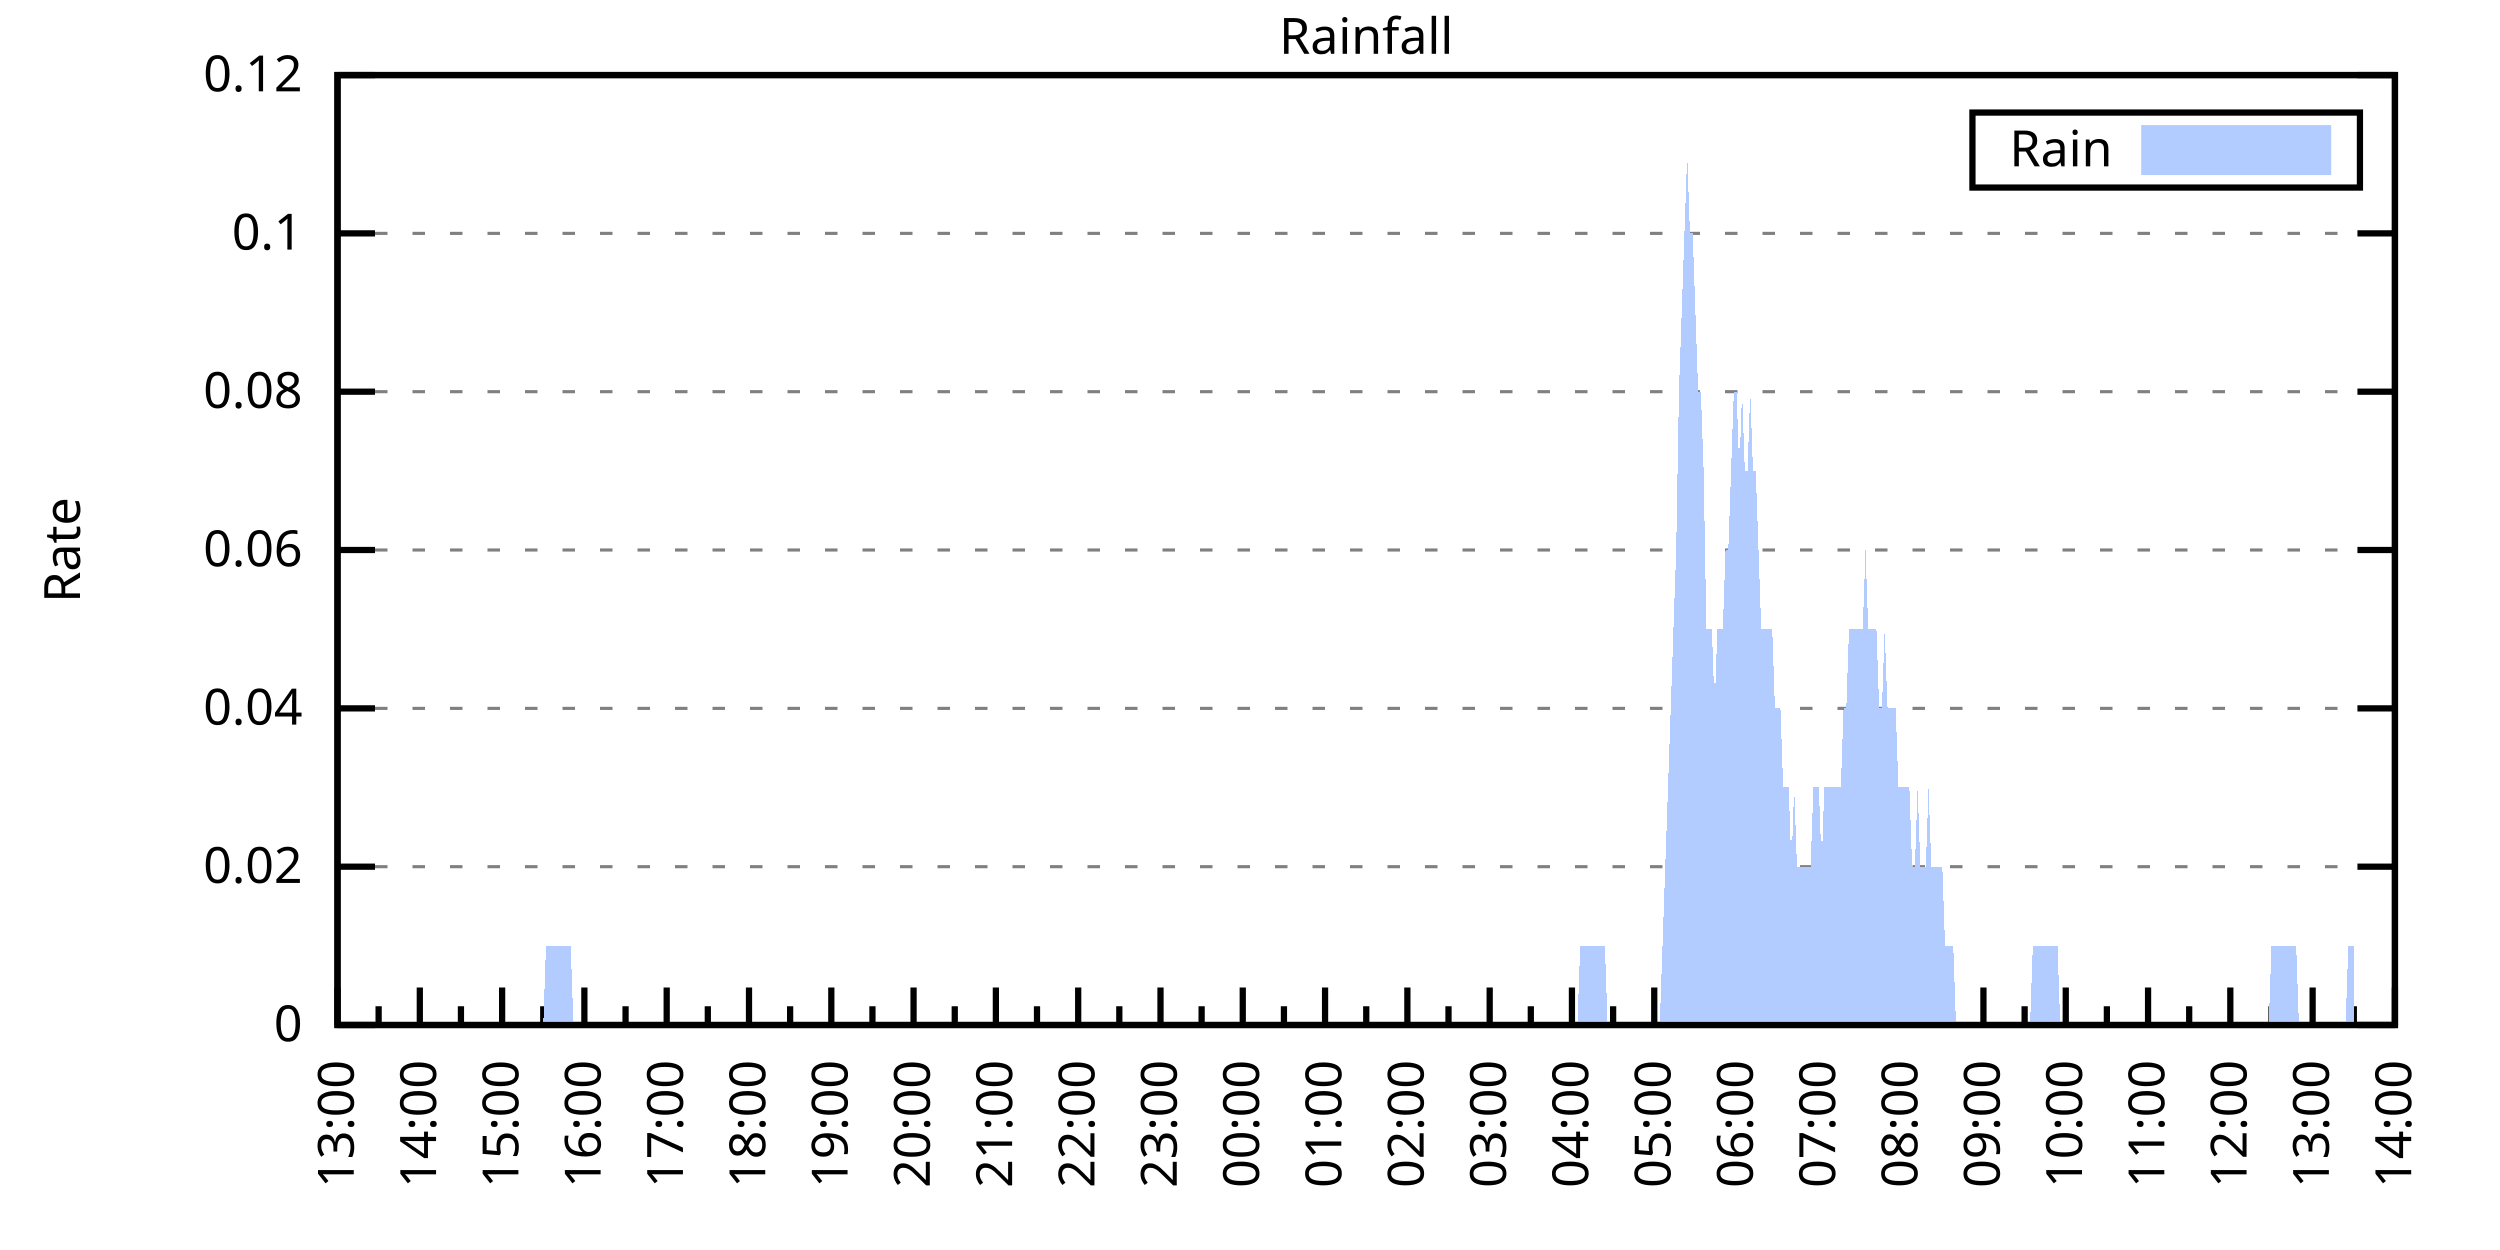
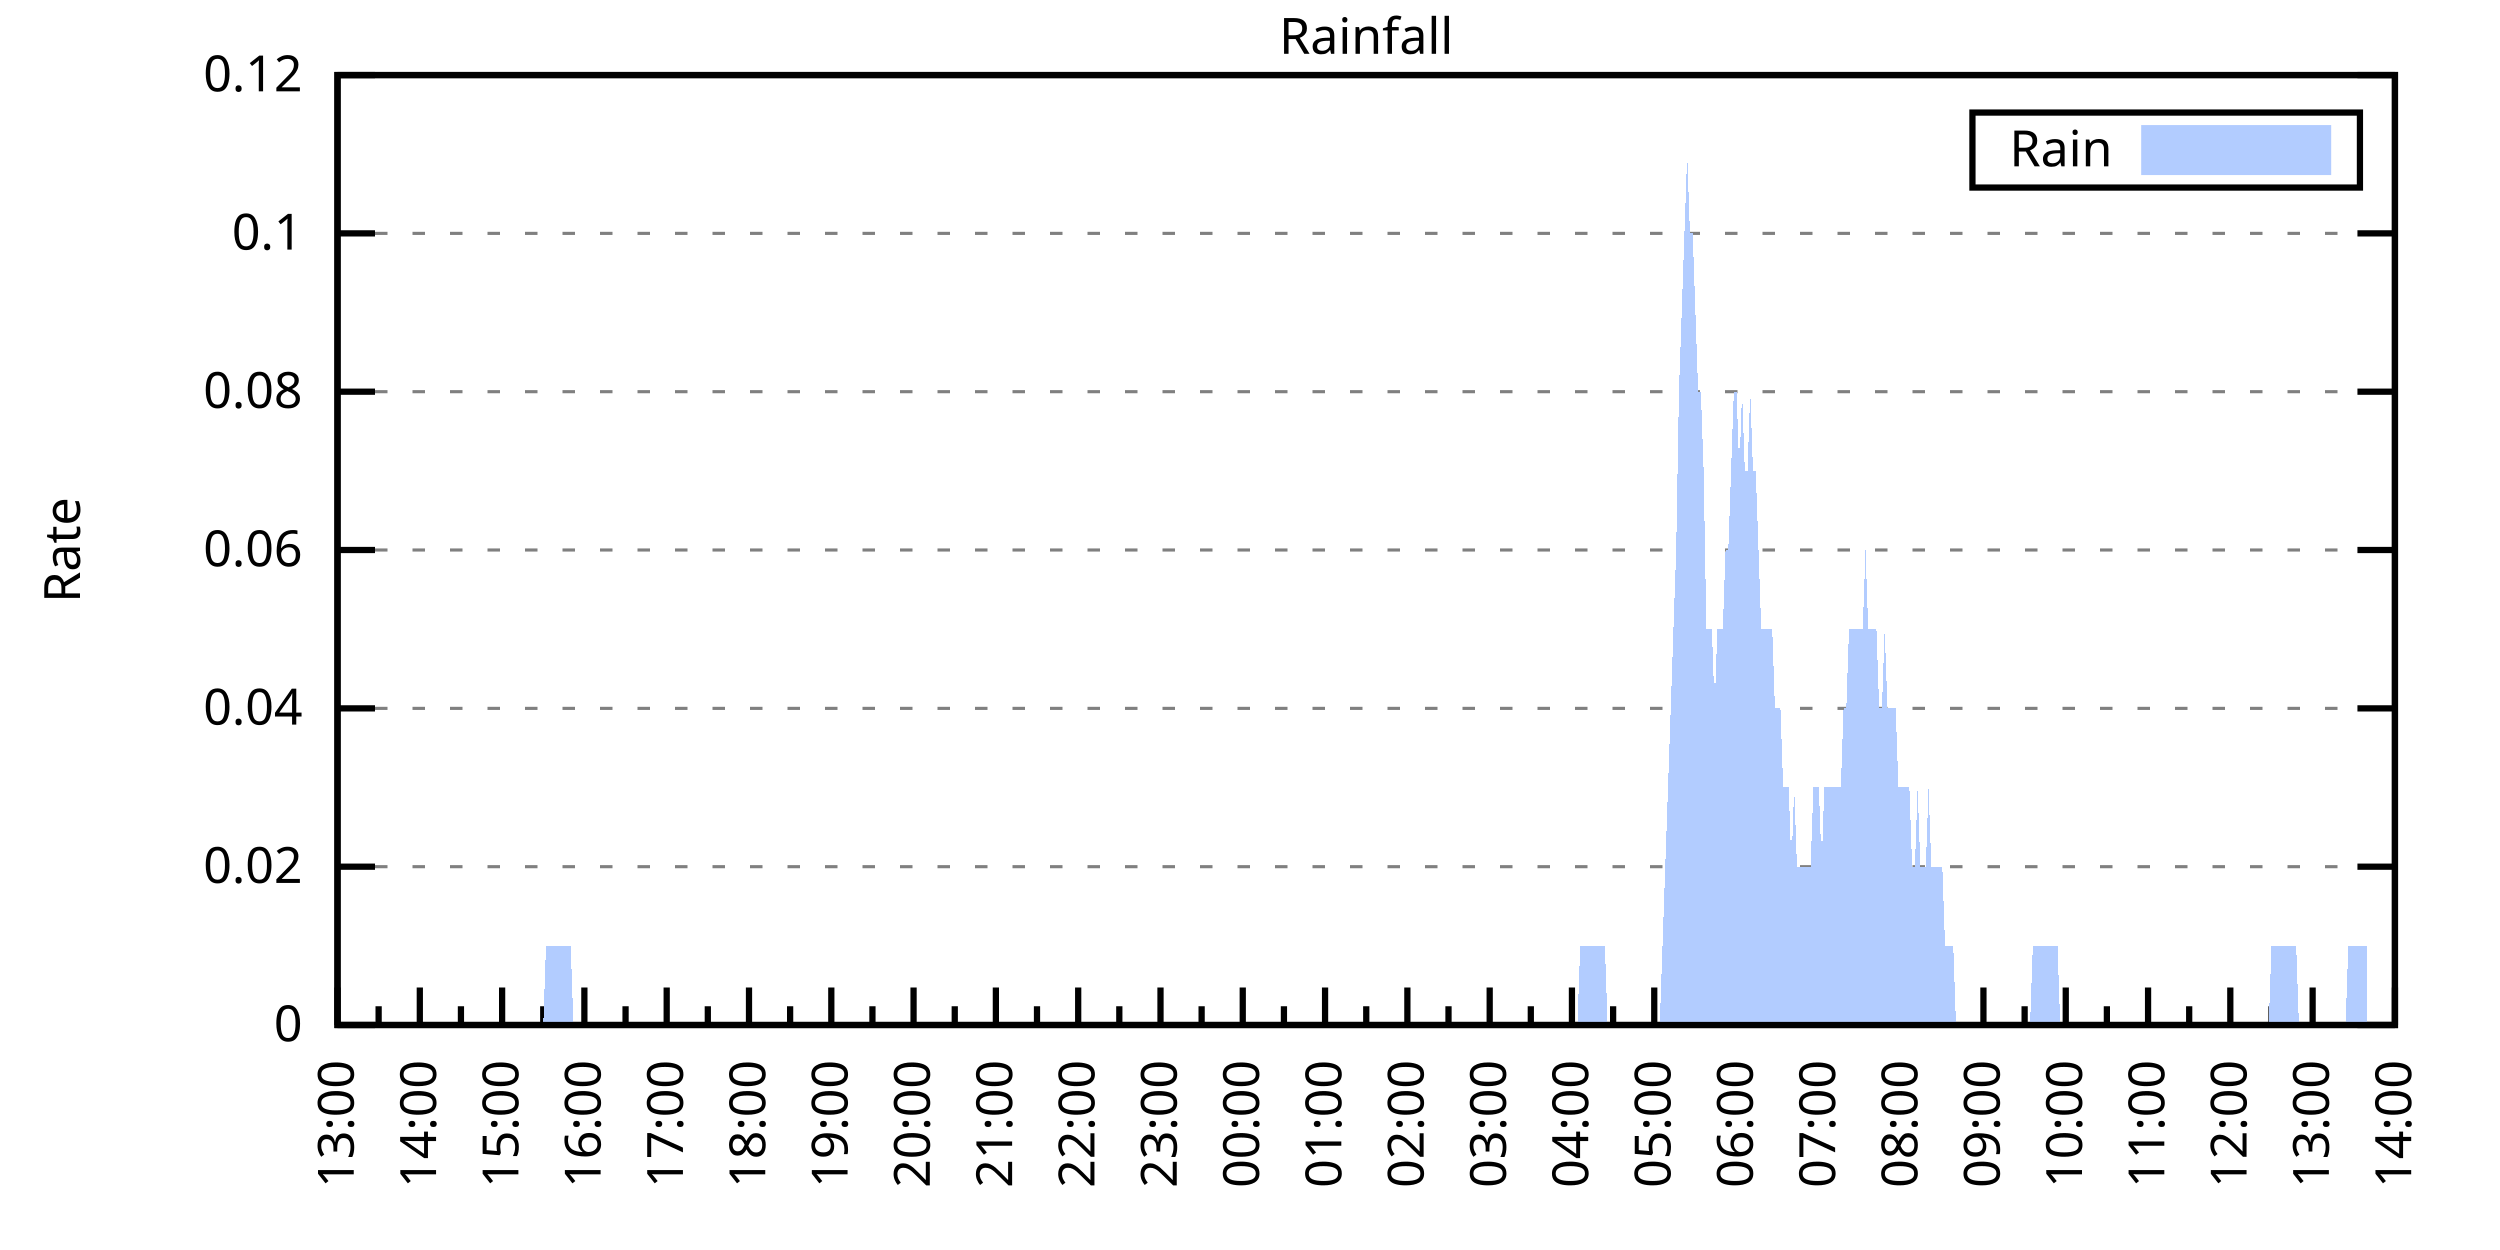
<svg xmlns="http://www.w3.org/2000/svg" xmlns:xlink="http://www.w3.org/1999/xlink" width="400" height="200" viewBox="0 0 400 200">
  <g id="gnuplot_canvas">
    <rect x="0" y="0" width="400" height="200" fill="none" />
    <defs>
      <circle id="gpDot" r="0.5" stroke-width="0.5" stroke="currentColor" />
      <path id="gpPt0" stroke-width="0.333" stroke="currentColor" d="M-1,0 h2 M0,-1 v2" />
      <path id="gpPt1" stroke-width="0.333" stroke="currentColor" d="M-1,-1 L1,1 M1,-1 L-1,1" />
      <path id="gpPt2" stroke-width="0.333" stroke="currentColor" d="M-1,0 L1,0 M0,-1 L0,1 M-1,-1 L1,1 M-1,1 L1,-1" />
      <rect id="gpPt3" stroke-width="0.333" stroke="currentColor" x="-1" y="-1" width="2" height="2" />
      <rect id="gpPt4" stroke-width="0.333" stroke="currentColor" fill="currentColor" x="-1" y="-1" width="2" height="2" />
      <circle id="gpPt5" stroke-width="0.333" stroke="currentColor" cx="0" cy="0" r="1" />
      <use xlink:href="#gpPt5" id="gpPt6" fill="currentColor" stroke="none" />
      <path id="gpPt7" stroke-width="0.333" stroke="currentColor" d="M0,-1.33 L-1.33,0.67 L1.33,0.67 z" />
      <use xlink:href="#gpPt7" id="gpPt8" fill="currentColor" stroke="none" />
      <use xlink:href="#gpPt7" id="gpPt9" stroke="currentColor" transform="rotate(180)" />
      <use xlink:href="#gpPt9" id="gpPt10" fill="currentColor" stroke="none" />
      <use xlink:href="#gpPt3" id="gpPt11" stroke="currentColor" transform="rotate(45)" />
      <use xlink:href="#gpPt11" id="gpPt12" fill="currentColor" stroke="none" />
      <path id="gpPt13" stroke-width="0.333" stroke="currentColor" d="M0,1.330 L1.265,0.411 L0.782,-1.067 L-0.782,-1.076 L-1.265,0.411 z" />
      <use xlink:href="#gpPt13" id="gpPt14" fill="currentColor" stroke="none" />
      <filter id="textbox" filterUnits="objectBoundingBox" x="0" y="0" height="1" width="1">
        <feFlood flood-color="white" flood-opacity="1" result="bgnd" />
        <feComposite in="SourceGraphic" in2="bgnd" operator="atop" />
      </filter>
      <filter id="greybox" filterUnits="objectBoundingBox" x="0" y="0" height="1" width="1">
        <feFlood flood-color="lightgrey" flood-opacity="1" result="grey" />
        <feComposite in="SourceGraphic" in2="grey" operator="atop" />
      </filter>
    </defs>
    <g fill="none" color="white" stroke="currentColor" stroke-width="1.00" stroke-linecap="butt" stroke-linejoin="miter">
</g>
    <g fill="none" color="black" stroke="currentColor" stroke-width="1.00" stroke-linecap="butt" stroke-linejoin="miter">
      <g stroke="none" shape-rendering="crispEdges">
        <polygon fill="rgb(255, 255, 255)" points="54.00,164.00 383.18,164.00 383.18,12.02 54.00,12.02 " />
      </g>
    </g>
    <g fill="none" color="black" stroke="currentColor" stroke-width="1.00" stroke-linecap="butt" stroke-linejoin="miter">
</g>
    <g fill="none" color="black" stroke="black" stroke-width="0.50" stroke-linecap="butt" stroke-linejoin="miter">
</g>
    <g fill="none" color="gray" stroke="currentColor" stroke-width="0.50" stroke-linecap="butt" stroke-linejoin="miter">
      <path stroke="gray" stroke-dasharray="2,4" class="gridline" d="M54.00,164.00 L383.19,164.00  " />
    </g>
    <g fill="none" color="gray" stroke="gray" stroke-width="1.00" stroke-linecap="butt" stroke-linejoin="miter">
</g>
    <g fill="none" color="black" stroke="currentColor" stroke-width="1.00" stroke-linecap="butt" stroke-linejoin="miter">
      <path stroke="black" d="M54.00,164.00 L60.00,164.00 M383.19,164.00 L377.19,164.00  " />
      <g transform="translate(48.40,166.60)" stroke="none" fill="black" font-family="Sans" font-size="8.00" text-anchor="end">
        <text>
          <tspan font-family="Sans"> 0</tspan>
        </text>
      </g>
    </g>
    <g fill="none" color="black" stroke="currentColor" stroke-width="1.00" stroke-linecap="butt" stroke-linejoin="miter">
</g>
    <g fill="none" color="black" stroke="black" stroke-width="0.50" stroke-linecap="butt" stroke-linejoin="miter">
</g>
    <g fill="none" color="gray" stroke="currentColor" stroke-width="0.50" stroke-linecap="butt" stroke-linejoin="miter">
      <path stroke="gray" stroke-dasharray="2,4" class="gridline" d="M54.00,138.67 L383.19,138.67  " />
    </g>
    <g fill="none" color="gray" stroke="gray" stroke-width="1.00" stroke-linecap="butt" stroke-linejoin="miter">
</g>
    <g fill="none" color="black" stroke="currentColor" stroke-width="1.00" stroke-linecap="butt" stroke-linejoin="miter">
      <path stroke="black" d="M54.00,138.67 L60.00,138.67 M383.19,138.67 L377.19,138.67  " />
      <g transform="translate(48.40,141.27)" stroke="none" fill="black" font-family="Sans" font-size="8.00" text-anchor="end">
        <text>
          <tspan font-family="Sans"> 0.02</tspan>
        </text>
      </g>
    </g>
    <g fill="none" color="black" stroke="currentColor" stroke-width="1.00" stroke-linecap="butt" stroke-linejoin="miter">
</g>
    <g fill="none" color="black" stroke="black" stroke-width="0.50" stroke-linecap="butt" stroke-linejoin="miter">
</g>
    <g fill="none" color="gray" stroke="currentColor" stroke-width="0.50" stroke-linecap="butt" stroke-linejoin="miter">
      <path stroke="gray" stroke-dasharray="2,4" class="gridline" d="M54.00,113.34 L383.19,113.34  " />
    </g>
    <g fill="none" color="gray" stroke="gray" stroke-width="1.00" stroke-linecap="butt" stroke-linejoin="miter">
</g>
    <g fill="none" color="black" stroke="currentColor" stroke-width="1.00" stroke-linecap="butt" stroke-linejoin="miter">
      <path stroke="black" d="M54.00,113.34 L60.00,113.34 M383.19,113.34 L377.19,113.34  " />
      <g transform="translate(48.40,115.94)" stroke="none" fill="black" font-family="Sans" font-size="8.00" text-anchor="end">
        <text>
          <tspan font-family="Sans"> 0.04</tspan>
        </text>
      </g>
    </g>
    <g fill="none" color="black" stroke="currentColor" stroke-width="1.00" stroke-linecap="butt" stroke-linejoin="miter">
</g>
    <g fill="none" color="black" stroke="black" stroke-width="0.50" stroke-linecap="butt" stroke-linejoin="miter">
</g>
    <g fill="none" color="gray" stroke="currentColor" stroke-width="0.50" stroke-linecap="butt" stroke-linejoin="miter">
      <path stroke="gray" stroke-dasharray="2,4" class="gridline" d="M54.00,88.00 L383.19,88.00  " />
    </g>
    <g fill="none" color="gray" stroke="gray" stroke-width="1.00" stroke-linecap="butt" stroke-linejoin="miter">
</g>
    <g fill="none" color="black" stroke="currentColor" stroke-width="1.00" stroke-linecap="butt" stroke-linejoin="miter">
      <path stroke="black" d="M54.00,88.00 L60.00,88.00 M383.19,88.00 L377.19,88.00  " />
      <g transform="translate(48.40,90.60)" stroke="none" fill="black" font-family="Sans" font-size="8.00" text-anchor="end">
        <text>
          <tspan font-family="Sans"> 0.06</tspan>
        </text>
      </g>
    </g>
    <g fill="none" color="black" stroke="currentColor" stroke-width="1.00" stroke-linecap="butt" stroke-linejoin="miter">
</g>
    <g fill="none" color="black" stroke="black" stroke-width="0.50" stroke-linecap="butt" stroke-linejoin="miter">
</g>
    <g fill="none" color="gray" stroke="currentColor" stroke-width="0.50" stroke-linecap="butt" stroke-linejoin="miter">
      <path stroke="gray" stroke-dasharray="2,4" class="gridline" d="M54.00,62.67 L383.19,62.67  " />
    </g>
    <g fill="none" color="gray" stroke="gray" stroke-width="1.00" stroke-linecap="butt" stroke-linejoin="miter">
</g>
    <g fill="none" color="black" stroke="currentColor" stroke-width="1.00" stroke-linecap="butt" stroke-linejoin="miter">
      <path stroke="black" d="M54.00,62.67 L60.00,62.67 M383.19,62.67 L377.19,62.67  " />
      <g transform="translate(48.40,65.27)" stroke="none" fill="black" font-family="Sans" font-size="8.00" text-anchor="end">
        <text>
          <tspan font-family="Sans"> 0.08</tspan>
        </text>
      </g>
    </g>
    <g fill="none" color="black" stroke="currentColor" stroke-width="1.00" stroke-linecap="butt" stroke-linejoin="miter">
</g>
    <g fill="none" color="black" stroke="black" stroke-width="0.50" stroke-linecap="butt" stroke-linejoin="miter">
</g>
    <g fill="none" color="gray" stroke="currentColor" stroke-width="0.50" stroke-linecap="butt" stroke-linejoin="miter">
      <path stroke="gray" stroke-dasharray="2,4" class="gridline" d="M54.00,37.34 L383.19,37.34  " />
    </g>
    <g fill="none" color="gray" stroke="gray" stroke-width="1.00" stroke-linecap="butt" stroke-linejoin="miter">
</g>
    <g fill="none" color="black" stroke="currentColor" stroke-width="1.00" stroke-linecap="butt" stroke-linejoin="miter">
      <path stroke="black" d="M54.00,37.34 L60.00,37.34 M383.19,37.34 L377.19,37.34  " />
      <g transform="translate(48.40,39.94)" stroke="none" fill="black" font-family="Sans" font-size="8.00" text-anchor="end">
        <text>
          <tspan font-family="Sans"> 0.1</tspan>
        </text>
      </g>
    </g>
    <g fill="none" color="black" stroke="currentColor" stroke-width="1.00" stroke-linecap="butt" stroke-linejoin="miter">
</g>
    <g fill="none" color="black" stroke="black" stroke-width="0.50" stroke-linecap="butt" stroke-linejoin="miter">
</g>
    <g fill="none" color="gray" stroke="currentColor" stroke-width="0.50" stroke-linecap="butt" stroke-linejoin="miter">
      <path stroke="gray" stroke-dasharray="2,4" class="gridline" d="M54.00,12.01 L383.19,12.01  " />
    </g>
    <g fill="none" color="gray" stroke="gray" stroke-width="1.00" stroke-linecap="butt" stroke-linejoin="miter">
</g>
    <g fill="none" color="black" stroke="currentColor" stroke-width="1.00" stroke-linecap="butt" stroke-linejoin="miter">
      <path stroke="black" d="M54.00,12.01 L60.00,12.01 M383.19,12.01 L377.19,12.01  " />
      <g transform="translate(48.40,14.61)" stroke="none" fill="black" font-family="Sans" font-size="8.00" text-anchor="end">
        <text>
          <tspan font-family="Sans"> 0.12</tspan>
        </text>
      </g>
    </g>
    <g fill="none" color="black" stroke="currentColor" stroke-width="1.00" stroke-linecap="butt" stroke-linejoin="miter">
      <path stroke="black" d="M54.00,164.00 L54.00,158.00  " />
      <g transform="translate(56.60,169.60) rotate(270)" stroke="none" fill="black" font-family="Sans" font-size="8.00" text-anchor="end">
        <text>
          <tspan font-family="Sans">13:00</tspan>
        </text>
      </g>
    </g>
    <g fill="none" color="black" stroke="currentColor" stroke-width="1.00" stroke-linecap="butt" stroke-linejoin="miter">
      <path stroke="black" d="M60.58,164.00 L60.58,161.00 M67.17,164.00 L67.17,158.00  " />
      <g transform="translate(69.77,169.60) rotate(270)" stroke="none" fill="black" font-family="Sans" font-size="8.00" text-anchor="end">
        <text>
          <tspan font-family="Sans">14:00</tspan>
        </text>
      </g>
    </g>
    <g fill="none" color="black" stroke="currentColor" stroke-width="1.00" stroke-linecap="butt" stroke-linejoin="miter">
      <path stroke="black" d="M73.75,164.00 L73.75,161.00 M80.34,164.00 L80.34,158.00  " />
      <g transform="translate(82.94,169.60) rotate(270)" stroke="none" fill="black" font-family="Sans" font-size="8.00" text-anchor="end">
        <text>
          <tspan font-family="Sans">15:00</tspan>
        </text>
      </g>
    </g>
    <g fill="none" color="black" stroke="currentColor" stroke-width="1.00" stroke-linecap="butt" stroke-linejoin="miter">
      <path stroke="black" d="M86.92,164.00 L86.92,161.00 M93.50,164.00 L93.50,158.00  " />
      <g transform="translate(96.10,169.60) rotate(270)" stroke="none" fill="black" font-family="Sans" font-size="8.00" text-anchor="end">
        <text>
          <tspan font-family="Sans">16:00</tspan>
        </text>
      </g>
    </g>
    <g fill="none" color="black" stroke="currentColor" stroke-width="1.00" stroke-linecap="butt" stroke-linejoin="miter">
      <path stroke="black" d="M100.09,164.00 L100.09,161.00 M106.67,164.00 L106.67,158.00  " />
      <g transform="translate(109.27,169.60) rotate(270)" stroke="none" fill="black" font-family="Sans" font-size="8.00" text-anchor="end">
        <text>
          <tspan font-family="Sans">17:00</tspan>
        </text>
      </g>
    </g>
    <g fill="none" color="black" stroke="currentColor" stroke-width="1.00" stroke-linecap="butt" stroke-linejoin="miter">
      <path stroke="black" d="M113.25,164.00 L113.25,161.00 M119.84,164.00 L119.84,158.00  " />
      <g transform="translate(122.44,169.60) rotate(270)" stroke="none" fill="black" font-family="Sans" font-size="8.00" text-anchor="end">
        <text>
          <tspan font-family="Sans">18:00</tspan>
        </text>
      </g>
    </g>
    <g fill="none" color="black" stroke="currentColor" stroke-width="1.00" stroke-linecap="butt" stroke-linejoin="miter">
      <path stroke="black" d="M126.42,164.00 L126.42,161.00 M133.01,164.00 L133.01,158.00  " />
      <g transform="translate(135.61,169.60) rotate(270)" stroke="none" fill="black" font-family="Sans" font-size="8.00" text-anchor="end">
        <text>
          <tspan font-family="Sans">19:00</tspan>
        </text>
      </g>
    </g>
    <g fill="none" color="black" stroke="currentColor" stroke-width="1.00" stroke-linecap="butt" stroke-linejoin="miter">
      <path stroke="black" d="M139.59,164.00 L139.59,161.00 M146.17,164.00 L146.17,158.00  " />
      <g transform="translate(148.77,169.60) rotate(270)" stroke="none" fill="black" font-family="Sans" font-size="8.00" text-anchor="end">
        <text>
          <tspan font-family="Sans">20:00</tspan>
        </text>
      </g>
    </g>
    <g fill="none" color="black" stroke="currentColor" stroke-width="1.00" stroke-linecap="butt" stroke-linejoin="miter">
      <path stroke="black" d="M152.76,164.00 L152.76,161.00 M159.34,164.00 L159.34,158.00  " />
      <g transform="translate(161.94,169.60) rotate(270)" stroke="none" fill="black" font-family="Sans" font-size="8.00" text-anchor="end">
        <text>
          <tspan font-family="Sans">21:00</tspan>
        </text>
      </g>
    </g>
    <g fill="none" color="black" stroke="currentColor" stroke-width="1.00" stroke-linecap="butt" stroke-linejoin="miter">
      <path stroke="black" d="M165.92,164.00 L165.92,161.00 M172.51,164.00 L172.51,158.00  " />
      <g transform="translate(175.11,169.60) rotate(270)" stroke="none" fill="black" font-family="Sans" font-size="8.00" text-anchor="end">
        <text>
          <tspan font-family="Sans">22:00</tspan>
        </text>
      </g>
    </g>
    <g fill="none" color="black" stroke="currentColor" stroke-width="1.00" stroke-linecap="butt" stroke-linejoin="miter">
      <path stroke="black" d="M179.09,164.00 L179.09,161.00 M185.68,164.00 L185.68,158.00  " />
      <g transform="translate(188.28,169.60) rotate(270)" stroke="none" fill="black" font-family="Sans" font-size="8.00" text-anchor="end">
        <text>
          <tspan font-family="Sans">23:00</tspan>
        </text>
      </g>
    </g>
    <g fill="none" color="black" stroke="currentColor" stroke-width="1.00" stroke-linecap="butt" stroke-linejoin="miter">
      <path stroke="black" d="M192.26,164.00 L192.26,161.00 M198.84,164.00 L198.84,158.00  " />
      <g transform="translate(201.44,169.60) rotate(270)" stroke="none" fill="black" font-family="Sans" font-size="8.00" text-anchor="end">
        <text>
          <tspan font-family="Sans">00:00</tspan>
        </text>
      </g>
    </g>
    <g fill="none" color="black" stroke="currentColor" stroke-width="1.00" stroke-linecap="butt" stroke-linejoin="miter">
      <path stroke="black" d="M205.43,164.00 L205.43,161.00 M212.01,164.00 L212.01,158.00  " />
      <g transform="translate(214.61,169.60) rotate(270)" stroke="none" fill="black" font-family="Sans" font-size="8.00" text-anchor="end">
        <text>
          <tspan font-family="Sans">01:00</tspan>
        </text>
      </g>
    </g>
    <g fill="none" color="black" stroke="currentColor" stroke-width="1.00" stroke-linecap="butt" stroke-linejoin="miter">
      <path stroke="black" d="M218.60,164.00 L218.60,161.00 M225.18,164.00 L225.18,158.00  " />
      <g transform="translate(227.78,169.60) rotate(270)" stroke="none" fill="black" font-family="Sans" font-size="8.00" text-anchor="end">
        <text>
          <tspan font-family="Sans">02:00</tspan>
        </text>
      </g>
    </g>
    <g fill="none" color="black" stroke="currentColor" stroke-width="1.00" stroke-linecap="butt" stroke-linejoin="miter">
      <path stroke="black" d="M231.76,164.00 L231.76,161.00 M238.35,164.00 L238.35,158.00  " />
      <g transform="translate(240.95,169.60) rotate(270)" stroke="none" fill="black" font-family="Sans" font-size="8.00" text-anchor="end">
        <text>
          <tspan font-family="Sans">03:00</tspan>
        </text>
      </g>
    </g>
    <g fill="none" color="black" stroke="currentColor" stroke-width="1.00" stroke-linecap="butt" stroke-linejoin="miter">
      <path stroke="black" d="M244.93,164.00 L244.93,161.00 M251.51,164.00 L251.51,158.00  " />
      <g transform="translate(254.11,169.60) rotate(270)" stroke="none" fill="black" font-family="Sans" font-size="8.00" text-anchor="end">
        <text>
          <tspan font-family="Sans">04:00</tspan>
        </text>
      </g>
    </g>
    <g fill="none" color="black" stroke="currentColor" stroke-width="1.00" stroke-linecap="butt" stroke-linejoin="miter">
      <path stroke="black" d="M258.10,164.00 L258.10,161.00 M264.68,164.00 L264.68,158.00  " />
      <g transform="translate(267.28,169.60) rotate(270)" stroke="none" fill="black" font-family="Sans" font-size="8.00" text-anchor="end">
        <text>
          <tspan font-family="Sans">05:00</tspan>
        </text>
      </g>
    </g>
    <g fill="none" color="black" stroke="currentColor" stroke-width="1.00" stroke-linecap="butt" stroke-linejoin="miter">
      <path stroke="black" d="M271.27,164.00 L271.27,161.00 M277.85,164.00 L277.85,158.00  " />
      <g transform="translate(280.45,169.60) rotate(270)" stroke="none" fill="black" font-family="Sans" font-size="8.00" text-anchor="end">
        <text>
          <tspan font-family="Sans">06:00</tspan>
        </text>
      </g>
    </g>
    <g fill="none" color="black" stroke="currentColor" stroke-width="1.00" stroke-linecap="butt" stroke-linejoin="miter">
      <path stroke="black" d="M284.43,164.00 L284.43,161.00 M291.02,164.00 L291.02,158.00  " />
      <g transform="translate(293.62,169.60) rotate(270)" stroke="none" fill="black" font-family="Sans" font-size="8.00" text-anchor="end">
        <text>
          <tspan font-family="Sans">07:00</tspan>
        </text>
      </g>
    </g>
    <g fill="none" color="black" stroke="currentColor" stroke-width="1.00" stroke-linecap="butt" stroke-linejoin="miter">
      <path stroke="black" d="M297.60,164.00 L297.60,161.00 M304.18,164.00 L304.18,158.00  " />
      <g transform="translate(306.78,169.60) rotate(270)" stroke="none" fill="black" font-family="Sans" font-size="8.00" text-anchor="end">
        <text>
          <tspan font-family="Sans">08:00</tspan>
        </text>
      </g>
    </g>
    <g fill="none" color="black" stroke="currentColor" stroke-width="1.00" stroke-linecap="butt" stroke-linejoin="miter">
      <path stroke="black" d="M310.77,164.00 L310.77,161.00 M317.35,164.00 L317.35,158.00  " />
      <g transform="translate(319.95,169.60) rotate(270)" stroke="none" fill="black" font-family="Sans" font-size="8.00" text-anchor="end">
        <text>
          <tspan font-family="Sans">09:00</tspan>
        </text>
      </g>
    </g>
    <g fill="none" color="black" stroke="currentColor" stroke-width="1.00" stroke-linecap="butt" stroke-linejoin="miter">
      <path stroke="black" d="M323.94,164.00 L323.94,161.00 M330.52,164.00 L330.52,158.00  " />
      <g transform="translate(333.12,169.60) rotate(270)" stroke="none" fill="black" font-family="Sans" font-size="8.00" text-anchor="end">
        <text>
          <tspan font-family="Sans">10:00</tspan>
        </text>
      </g>
    </g>
    <g fill="none" color="black" stroke="currentColor" stroke-width="1.00" stroke-linecap="butt" stroke-linejoin="miter">
      <path stroke="black" d="M337.10,164.00 L337.10,161.00 M343.69,164.00 L343.69,158.00  " />
      <g transform="translate(346.29,169.60) rotate(270)" stroke="none" fill="black" font-family="Sans" font-size="8.00" text-anchor="end">
        <text>
          <tspan font-family="Sans">11:00</tspan>
        </text>
      </g>
    </g>
    <g fill="none" color="black" stroke="currentColor" stroke-width="1.00" stroke-linecap="butt" stroke-linejoin="miter">
      <path stroke="black" d="M350.27,164.00 L350.27,161.00 M356.85,164.00 L356.85,158.00  " />
      <g transform="translate(359.45,169.60) rotate(270)" stroke="none" fill="black" font-family="Sans" font-size="8.00" text-anchor="end">
        <text>
          <tspan font-family="Sans">12:00</tspan>
        </text>
      </g>
    </g>
    <g fill="none" color="black" stroke="currentColor" stroke-width="1.00" stroke-linecap="butt" stroke-linejoin="miter">
      <path stroke="black" d="M363.44,164.00 L363.44,161.00 M370.02,164.00 L370.02,158.00  " />
      <g transform="translate(372.62,169.60) rotate(270)" stroke="none" fill="black" font-family="Sans" font-size="8.00" text-anchor="end">
        <text>
          <tspan font-family="Sans">13:00</tspan>
        </text>
      </g>
    </g>
    <g fill="none" color="black" stroke="currentColor" stroke-width="1.00" stroke-linecap="butt" stroke-linejoin="miter">
      <path stroke="black" d="M376.61,164.00 L376.61,161.00 M383.19,164.00 L383.19,158.00  " />
      <g transform="translate(385.79,169.60) rotate(270)" stroke="none" fill="black" font-family="Sans" font-size="8.00" text-anchor="end">
        <text>
          <tspan font-family="Sans">14:00</tspan>
        </text>
      </g>
    </g>
    <g fill="none" color="black" stroke="currentColor" stroke-width="1.00" stroke-linecap="butt" stroke-linejoin="miter">
</g>
    <g fill="none" color="black" stroke="currentColor" stroke-width="1.00" stroke-linecap="butt" stroke-linejoin="miter">
      <path stroke="black" d="M54.00,12.01 L54.00,164.00 L383.19,164.00 L383.19,12.01 L54.00,12.01 Z  " />
    </g>
    <g fill="none" color="black" stroke="currentColor" stroke-width="1.00" stroke-linecap="butt" stroke-linejoin="miter">
      <g transform="translate(12.80,88.01) rotate(270)" stroke="none" fill="black" font-family="Sans" font-size="8.00" text-anchor="middle">
        <text>
          <tspan font-family="Sans">Rate</tspan>
        </text>
      </g>
    </g>
    <g fill="none" color="black" stroke="currentColor" stroke-width="1.00" stroke-linecap="butt" stroke-linejoin="miter">
</g>
    <g fill="none" color="black" stroke="currentColor" stroke-width="1.00" stroke-linecap="butt" stroke-linejoin="miter">
      <path stroke="black" d="M315.59,30.01 L315.59,18.01 L377.59,18.01 L377.59,30.01 L315.59,30.01 Z  " />
    </g>
    <g id="Rainfall_plot_1">
      <g fill="none" color="white" stroke="black" stroke-width="2.00" stroke-linecap="butt" stroke-linejoin="miter">
</g>
      <g fill="none" color="black" stroke="currentColor" stroke-width="2.00" stroke-linecap="butt" stroke-linejoin="miter">
        <g transform="translate(337.99,26.61)" stroke="none" fill="black" font-family="Sans" font-size="8.00" text-anchor="end">
          <text>
            <tspan font-family="Sans">Rain</tspan>
          </text>
        </g>
      </g>
      <g fill="none" color="black" stroke="currentColor" stroke-width="2.00" stroke-linecap="butt" stroke-linejoin="miter">
        <g stroke="none" shape-rendering="crispEdges">
          <polygon fill="rgb(178, 204, 255)" points="343.59,27.01 371.99,27.01 371.99,21.01 343.59,21.01 " />
        </g>
        <path stroke="rgb(178, 204, 255)" d="M343.59,27.01 L371.99,27.01 L371.99,21.01 L343.59,21.01 L343.59,27.01 Z  " />
      </g>
      <g fill="none" color="black" stroke="currentColor" stroke-width="2.00" stroke-linecap="butt" stroke-linejoin="miter">
        <g stroke="none" shape-rendering="crispEdges">
-           <polygon fill="rgb(178, 204, 255)" points="61.02,164.00 61.46,164.00 61.90,164.00 62.34,164.00 62.78,164.00 63.22,164.00 63.66,164.00 64.10,164.00 64.53,164.00 64.97,164.00 65.41,164.00 65.85,164.00 66.29,164.00 66.73,164.00 67.17,164.00 67.61,164.00 68.05,164.00 68.48,164.00 68.92,164.00 69.36,164.00 69.80,164.00 70.24,164.00 70.68,164.00 71.12,164.00 71.56,164.00 72.00,164.00 72.43,164.00 72.87,164.00 73.31,164.00 73.75,164.00 74.19,164.00 74.63,164.00 75.07,164.00 75.51,164.00 75.95,164.00 76.38,164.00 76.82,164.00 77.26,164.00 77.70,164.00 78.14,164.00 78.58,164.00 79.02,164.00 79.46,164.00 79.90,164.00 80.34,164.00 80.77,164.00 81.21,164.00 81.65,164.00 82.09,164.00 82.53,164.00 82.97,164.00 83.41,164.00 83.85,164.00 84.29,164.00 84.72,164.00 85.16,164.00 85.60,164.00 86.04,164.00 86.48,164.00 86.92,164.00 87.36,151.33 87.80,151.33 88.24,151.33 88.67,151.33 89.11,151.33 89.55,151.33 89.99,151.33 90.43,151.33 90.87,151.33 91.31,151.33 91.75,164.00 92.19,164.00 92.62,164.00 93.06,164.00 93.50,164.00 93.94,164.00 94.38,164.00 94.82,164.00 95.26,164.00 95.70,164.00 96.14,164.00 96.58,164.00 97.01,164.00 97.45,164.00 97.89,164.00 98.33,164.00 98.77,164.00 99.21,164.00 99.65,164.00 100.09,164.00 100.53,164.00 100.96,164.00 101.40,164.00 101.84,164.00 102.28,164.00 102.72,164.00 103.16,164.00 103.60,164.00 104.04,164.00 104.48,164.00 104.91,164.00 105.35,164.00 105.79,164.00 106.23,164.00 106.67,164.00 107.11,164.00 107.55,164.00 107.99,164.00 108.43,164.00 108.87,164.00 109.30,164.00 109.74,164.00 110.18,164.00 110.62,164.00 111.06,164.00 111.50,164.00 111.94,164.00 112.38,164.00 112.82,164.00 113.25,164.00 113.69,164.00 114.13,164.00 114.57,164.00 115.01,164.00 115.45,164.00 115.89,164.00 116.33,164.00 116.77,164.00 117.20,164.00 117.64,164.00 118.08,164.00 118.52,164.00 118.96,164.00 119.40,164.00 119.84,164.00 120.28,164.00 120.72,164.00 121.15,164.00 121.59,164.00 122.03,164.00 122.47,164.00 122.91,164.00 123.35,164.00 123.79,164.00 124.23,164.00 124.67,164.00 125.11,164.00 125.54,164.00 125.98,164.00 126.42,164.00 126.86,164.00 127.30,164.00 127.74,164.00 128.18,164.00 128.62,164.00 129.06,164.00 129.49,164.00 129.93,164.00 130.37,164.00 130.81,164.00 131.25,164.00 131.69,164.00 132.13,164.00 132.57,164.00 133.01,164.00 133.44,164.00 133.88,164.00 134.32,164.00 134.76,164.00 135.20,164.00 135.64,164.00 136.08,164.00 136.52,164.00 136.96,164.00 137.39,164.00 137.83,164.00 138.27,164.00 138.71,164.00 139.15,164.00 139.59,164.00 140.03,164.00 140.47,164.00 140.91,164.00 141.35,164.00 141.78,164.00 142.22,164.00 142.66,164.00 143.10,164.00 143.54,164.00 143.98,164.00 144.42,164.00 144.86,164.00 145.30,164.00 145.73,164.00 146.17,164.00 146.61,164.00 147.05,164.00 147.49,164.00 147.93,164.00 148.37,164.00 148.81,164.00 149.25,164.00 149.68,164.00 150.12,164.00 150.56,164.00 151.00,164.00 151.44,164.00 151.88,164.00 152.32,164.00 152.76,164.00 153.20,164.00 153.63,164.00 154.07,164.00 154.51,164.00 154.95,164.00 155.39,164.00 155.83,164.00 156.27,164.00 156.71,164.00 157.15,164.00 157.59,164.00 158.02,164.00 158.46,164.00 158.90,164.00 159.34,164.00 159.78,164.00 160.22,164.00 160.66,164.00 161.10,164.00 161.54,164.00 161.97,164.00 162.41,164.00 162.85,164.00 163.29,164.00 163.73,164.00 164.17,164.00 164.61,164.00 165.05,164.00 165.49,164.00 165.92,164.00 166.36,164.00 166.80,164.00 167.24,164.00 167.68,164.00 168.12,164.00 168.56,164.00 169.00,164.00 169.44,164.00 169.87,164.00 170.31,164.00 170.75,164.00 171.19,164.00 171.63,164.00 172.07,164.00 172.51,164.00 172.95,164.00 173.39,164.00 173.83,164.00 174.26,164.00 174.70,164.00 175.14,164.00 175.58,164.00 176.02,164.00 176.46,164.00 176.90,164.00 177.34,164.00 177.78,164.00 178.21,164.00 178.65,164.00 179.09,164.00 179.53,164.00 179.97,164.00 180.41,164.00 180.85,164.00 181.29,164.00 181.73,164.00 182.16,164.00 182.60,164.00 183.04,164.00 183.48,164.00 183.92,164.00 184.36,164.00 184.80,164.00 185.24,164.00 185.68,164.00 186.11,164.00 186.55,164.00 186.99,164.00 187.43,164.00 187.87,164.00 188.31,164.00 188.75,164.00 189.19,164.00 189.63,164.00 190.07,164.00 190.50,164.00 190.94,164.00 191.38,164.00 191.82,164.00 192.26,164.00 192.70,164.00 193.14,164.00 193.58,164.00 194.02,164.00 194.45,164.00 194.89,164.00 195.33,164.00 195.77,164.00 196.21,164.00 196.65,164.00 197.09,164.00 197.53,164.00 197.97,164.00 198.40,164.00 198.84,164.00 199.28,164.00 199.72,164.00 200.16,164.00 200.60,164.00 201.04,164.00 201.48,164.00 201.92,164.00 202.35,164.00 202.79,164.00 203.23,164.00 203.67,164.00 204.11,164.00 204.55,164.00 204.99,164.00 205.43,164.00 205.87,164.00 206.31,164.00 206.74,164.00 207.18,164.00 207.62,164.00 208.06,164.00 208.50,164.00 208.94,164.00 209.38,164.00 209.82,164.00 210.26,164.00 210.69,164.00 211.13,164.00 211.57,164.00 212.01,164.00 212.45,164.00 212.89,164.00 213.33,164.00 213.77,164.00 214.21,164.00 214.64,164.00 215.08,164.00 215.52,164.00 215.96,164.00 216.40,164.00 216.84,164.00 217.28,164.00 217.72,164.00 218.16,164.00 218.60,164.00 219.03,164.00 219.47,164.00 219.91,164.00 220.35,164.00 220.79,164.00 221.23,164.00 221.67,164.00 222.11,164.00 222.55,164.00 222.98,164.00 223.42,164.00 223.86,164.00 224.30,164.00 224.74,164.00 225.18,164.00 225.62,164.00 226.06,164.00 226.50,164.00 226.93,164.00 227.37,164.00 227.81,164.00 228.25,164.00 228.69,164.00 229.13,164.00 229.57,164.00 230.01,164.00 230.45,164.00 230.88,164.00 231.32,164.00 231.76,164.00 232.20,164.00 232.64,164.00 233.08,164.00 233.52,164.00 233.96,164.00 234.40,164.00 234.84,164.00 235.27,164.00 235.71,164.00 236.15,164.00 236.59,164.00 237.03,164.00 237.47,164.00 237.91,164.00 238.35,164.00 238.79,164.00 239.22,164.00 239.66,164.00 240.10,164.00 240.54,164.00 240.98,164.00 241.42,164.00 241.86,164.00 242.30,164.00 242.74,164.00 243.17,164.00 243.61,164.00 244.05,164.00 244.49,164.00 244.93,164.00 245.37,164.00 245.81,164.00 246.25,164.00 246.69,164.00 247.12,164.00 247.56,164.00 248.00,164.00 248.44,164.00 248.88,164.00 249.32,164.00 249.76,164.00 250.20,164.00 250.64,164.00 251.08,164.00 251.51,164.00 251.95,164.00 252.39,164.00 252.83,151.33 253.27,151.33 253.71,151.33 254.15,151.33 254.59,151.33 255.03,151.33 255.46,151.33 255.90,151.33 256.34,151.33 256.78,151.33 257.22,164.00 257.66,164.00 258.10,164.00 258.54,164.00 258.98,164.00 259.41,164.00 259.85,164.00 260.29,164.00 260.73,164.00 261.17,164.00 261.61,164.00 262.05,164.00 262.49,164.00 262.93,164.00 263.36,164.00 263.80,164.00 264.24,164.00 264.68,164.00 265.12,164.00 265.56,164.00 266.00,151.33 266.44,138.67 266.88,126.00 267.32,113.34 267.75,100.67 268.19,88.00 268.63,62.67 269.07,50.01 269.51,37.34 269.95,24.68 270.39,37.34 270.83,37.34 271.27,50.01 271.70,62.67 272.14,62.67 272.58,75.34 273.02,100.67 273.46,100.67 273.90,100.67 274.34,113.34 274.78,100.67 275.22,100.67 275.65,100.67 276.09,88.00 276.53,88.00 276.97,75.34 277.41,62.67 277.85,62.67 278.29,75.34 278.73,62.67 279.17,75.34 279.60,75.34 280.04,62.67 280.48,75.34 280.92,75.34 281.36,88.00 281.80,100.67 282.24,100.67 282.68,100.67 283.12,100.67 283.56,100.67 283.99,113.34 284.43,113.34 284.87,113.34 285.31,126.00 285.75,126.00 286.19,126.00 286.63,138.67 287.07,126.00 287.51,138.67 287.94,138.67 288.38,138.67 288.82,138.67 289.26,138.67 289.70,138.67 290.14,126.00 290.58,126.00 291.02,126.00 291.46,138.67 291.89,126.00 292.33,126.00 292.77,126.00 293.21,126.00 293.65,126.00 294.09,126.00 294.53,126.00 294.97,113.34 295.41,113.34 295.84,100.67 296.28,100.67 296.72,100.67 297.16,100.67 297.60,100.67 298.04,100.67 298.48,88.00 298.92,100.67 299.36,100.67 299.80,100.67 300.23,100.67 300.67,113.34 301.11,113.34 301.55,100.67 301.99,113.34 302.43,113.34 302.87,113.34 303.31,113.34 303.75,126.00 304.18,126.00 304.62,126.00 305.06,126.00 305.50,126.00 305.94,138.67 306.38,138.67 306.82,126.00 307.26,138.67 307.70,138.67 308.13,138.67 308.57,126.00 309.01,138.67 309.45,138.67 309.89,138.67 310.33,138.67 310.77,138.67 311.21,151.33 311.65,151.33 312.08,151.33 312.52,151.33 312.96,164.00 313.40,164.00 313.84,164.00 314.28,164.00 314.72,164.00 315.16,164.00 315.60,164.00 316.04,164.00 316.47,164.00 316.91,164.00 317.35,164.00 317.79,164.00 318.23,164.00 318.67,164.00 319.11,164.00 319.55,164.00 319.99,164.00 320.42,164.00 320.86,164.00 321.30,164.00 321.74,164.00 322.18,164.00 322.62,164.00 323.06,164.00 323.50,164.00 323.94,164.00 324.37,164.00 324.81,164.00 325.25,151.33 325.69,151.33 326.13,151.33 326.57,151.33 327.01,151.33 327.45,151.33 327.89,151.33 328.33,151.33 328.76,151.33 329.20,151.33 329.64,164.00 330.08,164.00 330.52,164.00 330.96,164.00 331.40,164.00 331.84,164.00 332.28,164.00 332.71,164.00 333.15,164.00 333.59,164.00 334.03,164.00 334.47,164.00 334.91,164.00 335.35,164.00 335.79,164.00 336.23,164.00 336.66,164.00 337.10,164.00 337.54,164.00 337.98,164.00 338.42,164.00 338.86,164.00 339.30,164.00 339.74,164.00 340.18,164.00 340.61,164.00 341.05,164.00 341.49,164.00 341.93,164.00 342.37,164.00 342.81,164.00 343.25,164.00 343.69,164.00 344.13,164.00 344.57,164.00 345.00,164.00 345.44,164.00 345.88,164.00 346.32,164.00 346.76,164.00 347.20,164.00 347.64,164.00 348.08,164.00 348.52,164.00 348.95,164.00 349.39,164.00 349.83,164.00 350.27,164.00 350.71,164.00 351.15,164.00 351.59,164.00 352.03,164.00 352.47,164.00 352.90,164.00 353.34,164.00 353.78,164.00 354.22,164.00 354.66,164.00 355.10,164.00 355.54,164.00 355.98,164.00 356.42,164.00 356.85,164.00 357.29,164.00 357.73,164.00 358.17,164.00 358.61,164.00 359.05,164.00 359.49,164.00 359.93,164.00 360.37,164.00 360.81,164.00 361.24,164.00 361.68,164.00 362.12,164.00 362.56,164.00 363.00,164.00 363.44,151.33 363.88,151.33 364.32,151.33 364.76,151.33 365.19,151.33 365.63,151.33 366.07,151.33 366.51,151.33 366.95,151.33 367.39,151.33 367.83,164.00 368.27,164.00 368.71,164.00 369.14,164.00 369.58,164.00 370.02,164.00 370.46,164.00 370.90,164.00 371.34,164.00 371.78,164.00 372.22,164.00 372.66,164.00 373.09,164.00 373.53,164.00 373.97,164.00 374.41,164.00 374.85,164.00 375.29,164.00 375.73,151.33 376.17,151.33 376.61,151.33 376.61,164.00 61.02,164.00 " />
+           <polygon fill="rgb(178, 204, 255)" points="63.22,164.00 63.66,164.00 64.10,164.00 64.53,164.00 64.97,164.00 65.41,164.00 65.85,164.00 66.29,164.00 66.73,164.00 67.17,164.00 67.61,164.00 68.05,164.00 68.48,164.00 68.92,164.00 69.36,164.00 69.80,164.00 70.24,164.00 70.68,164.00 71.12,164.00 71.56,164.00 72.00,164.00 72.43,164.00 72.87,164.00 73.31,164.00 73.75,164.00 74.19,164.00 74.63,164.00 75.07,164.00 75.51,164.00 75.95,164.00 76.38,164.00 76.82,164.00 77.26,164.00 77.70,164.00 78.14,164.00 78.58,164.00 79.02,164.00 79.46,164.00 79.90,164.00 80.34,164.00 80.77,164.00 81.21,164.00 81.65,164.00 82.09,164.00 82.53,164.00 82.97,164.00 83.41,164.00 83.85,164.00 84.29,164.00 84.72,164.00 85.16,164.00 85.60,164.00 86.04,164.00 86.48,164.00 86.92,164.00 87.36,151.33 87.80,151.33 88.24,151.33 88.67,151.33 89.11,151.33 89.55,151.33 89.99,151.33 90.43,151.33 90.87,151.33 91.31,151.33 91.75,164.00 92.19,164.00 92.62,164.00 93.06,164.00 93.50,164.00 93.94,164.00 94.38,164.00 94.82,164.00 95.26,164.00 95.70,164.00 96.14,164.00 96.58,164.00 97.01,164.00 97.45,164.00 97.89,164.00 98.33,164.00 98.77,164.00 99.21,164.00 99.65,164.00 100.09,164.00 100.53,164.00 100.96,164.00 101.40,164.00 101.84,164.00 102.28,164.00 102.72,164.00 103.16,164.00 103.60,164.00 104.04,164.00 104.48,164.00 104.91,164.00 105.35,164.00 105.79,164.00 106.23,164.00 106.67,164.00 107.11,164.00 107.55,164.00 107.99,164.00 108.43,164.00 108.87,164.00 109.30,164.00 109.74,164.00 110.18,164.00 110.62,164.00 111.06,164.00 111.50,164.00 111.94,164.00 112.38,164.00 112.82,164.00 113.25,164.00 113.69,164.00 114.13,164.00 114.57,164.00 115.01,164.00 115.45,164.00 115.89,164.00 116.33,164.00 116.77,164.00 117.20,164.00 117.64,164.00 118.08,164.00 118.52,164.00 118.96,164.00 119.40,164.00 119.84,164.00 120.28,164.00 120.72,164.00 121.15,164.00 121.59,164.00 122.03,164.00 122.47,164.00 122.91,164.00 123.35,164.00 123.79,164.00 124.23,164.00 124.67,164.00 125.11,164.00 125.54,164.00 125.98,164.00 126.42,164.00 126.86,164.00 127.30,164.00 127.74,164.00 128.18,164.00 128.62,164.00 129.06,164.00 129.49,164.00 129.93,164.00 130.37,164.00 130.81,164.00 131.25,164.00 131.69,164.00 132.13,164.00 132.57,164.00 133.01,164.00 133.44,164.00 133.88,164.00 134.32,164.00 134.76,164.00 135.20,164.00 135.64,164.00 136.08,164.00 136.52,164.00 136.96,164.00 137.39,164.00 137.83,164.00 138.27,164.00 138.71,164.00 139.15,164.00 139.59,164.00 140.03,164.00 140.47,164.00 140.91,164.00 141.35,164.00 141.78,164.00 142.22,164.00 142.66,164.00 143.10,164.00 143.54,164.00 143.98,164.00 144.42,164.00 144.86,164.00 145.30,164.00 145.73,164.00 146.17,164.00 146.61,164.00 147.05,164.00 147.49,164.00 147.93,164.00 148.37,164.00 148.81,164.00 149.25,164.00 149.68,164.00 150.12,164.00 150.56,164.00 151.00,164.00 151.44,164.00 151.88,164.00 152.32,164.00 152.76,164.00 153.20,164.00 153.63,164.00 154.07,164.00 154.51,164.00 154.95,164.00 155.39,164.00 155.83,164.00 156.27,164.00 156.71,164.00 157.15,164.00 157.59,164.00 158.02,164.00 158.46,164.00 158.90,164.00 159.34,164.00 159.78,164.00 160.22,164.00 160.66,164.00 161.10,164.00 161.54,164.00 161.97,164.00 162.41,164.00 162.85,164.00 163.29,164.00 163.73,164.00 164.17,164.00 164.61,164.00 165.05,164.00 165.49,164.00 165.92,164.00 166.36,164.00 166.80,164.00 167.24,164.00 167.68,164.00 168.12,164.00 168.56,164.00 169.00,164.00 169.44,164.00 169.87,164.00 170.31,164.00 170.75,164.00 171.19,164.00 171.63,164.00 172.07,164.00 172.51,164.00 172.95,164.00 173.39,164.00 173.83,164.00 174.26,164.00 174.70,164.00 175.14,164.00 175.58,164.00 176.02,164.00 176.46,164.00 176.90,164.00 177.34,164.00 177.78,164.00 178.21,164.00 178.65,164.00 179.09,164.00 179.53,164.00 179.97,164.00 180.41,164.00 180.85,164.00 181.29,164.00 181.73,164.00 182.16,164.00 182.60,164.00 183.04,164.00 183.48,164.00 183.92,164.00 184.36,164.00 184.80,164.00 185.24,164.00 185.68,164.00 186.11,164.00 186.55,164.00 186.99,164.00 187.43,164.00 187.87,164.00 188.31,164.00 188.75,164.00 189.19,164.00 189.63,164.00 190.07,164.00 190.50,164.00 190.94,164.00 191.38,164.00 191.82,164.00 192.26,164.00 192.70,164.00 193.14,164.00 193.58,164.00 194.02,164.00 194.45,164.00 194.89,164.00 195.33,164.00 195.77,164.00 196.21,164.00 196.65,164.00 197.09,164.00 197.53,164.00 197.97,164.00 198.40,164.00 198.84,164.00 199.28,164.00 199.72,164.00 200.16,164.00 200.60,164.00 201.04,164.00 201.48,164.00 201.92,164.00 202.35,164.00 202.79,164.00 203.23,164.00 203.67,164.00 204.11,164.00 204.55,164.00 204.99,164.00 205.43,164.00 205.87,164.00 206.31,164.00 206.74,164.00 207.18,164.00 207.62,164.00 208.06,164.00 208.50,164.00 208.94,164.00 209.38,164.00 209.82,164.00 210.26,164.00 210.69,164.00 211.13,164.00 211.57,164.00 212.01,164.00 212.45,164.00 212.89,164.00 213.33,164.00 213.77,164.00 214.21,164.00 214.64,164.00 215.08,164.00 215.52,164.00 215.96,164.00 216.40,164.00 216.84,164.00 217.28,164.00 217.72,164.00 218.16,164.00 218.60,164.00 219.03,164.00 219.47,164.00 219.91,164.00 220.35,164.00 220.79,164.00 221.23,164.00 221.67,164.00 222.11,164.00 222.55,164.00 222.98,164.00 223.42,164.00 223.86,164.00 224.30,164.00 224.74,164.00 225.18,164.00 225.62,164.00 226.06,164.00 226.50,164.00 226.93,164.00 227.37,164.00 227.81,164.00 228.25,164.00 228.69,164.00 229.13,164.00 229.57,164.00 230.01,164.00 230.45,164.00 230.88,164.00 231.32,164.00 231.76,164.00 232.20,164.00 232.64,164.00 233.08,164.00 233.52,164.00 233.96,164.00 234.40,164.00 234.84,164.00 235.27,164.00 235.71,164.00 236.15,164.00 236.59,164.00 237.03,164.00 237.47,164.00 237.91,164.00 238.35,164.00 238.79,164.00 239.22,164.00 239.66,164.00 240.10,164.00 240.54,164.00 240.98,164.00 241.42,164.00 241.86,164.00 242.30,164.00 242.74,164.00 243.17,164.00 243.61,164.00 244.05,164.00 244.49,164.00 244.93,164.00 245.37,164.00 245.81,164.00 246.25,164.00 246.69,164.00 247.12,164.00 247.56,164.00 248.00,164.00 248.44,164.00 248.88,164.00 249.32,164.00 249.76,164.00 250.20,164.00 250.64,164.00 251.08,164.00 251.51,164.00 251.95,164.00 252.39,164.00 252.83,151.33 253.27,151.33 253.71,151.33 254.15,151.33 254.59,151.33 255.03,151.33 255.46,151.33 255.90,151.33 256.34,151.33 256.78,151.33 257.22,164.00 257.66,164.00 258.10,164.00 258.54,164.00 258.98,164.00 259.41,164.00 259.85,164.00 260.29,164.00 260.73,164.00 261.17,164.00 261.61,164.00 262.05,164.00 262.49,164.00 262.93,164.00 263.36,164.00 263.80,164.00 264.24,164.00 264.68,164.00 265.12,164.00 265.56,164.00 266.00,151.33 266.44,138.67 266.88,126.00 267.32,113.34 267.75,100.67 268.19,88.00 268.63,62.67 269.07,50.01 269.51,37.34 269.95,24.68 270.39,37.34 270.83,37.34 271.27,50.01 271.70,62.67 272.14,62.67 272.58,75.34 273.02,100.67 273.46,100.67 273.90,100.67 274.34,113.34 274.78,100.67 275.22,100.67 275.65,100.67 276.09,88.00 276.53,88.00 276.97,75.34 277.41,62.67 277.85,62.67 278.29,75.34 278.73,62.67 279.17,75.34 279.60,75.34 280.04,62.67 280.48,75.34 280.92,75.34 281.36,88.00 281.80,100.67 282.24,100.67 282.68,100.67 283.12,100.67 283.56,100.67 283.99,113.34 284.43,113.34 284.87,113.34 285.31,126.00 285.75,126.00 286.19,126.00 286.63,138.67 287.07,126.00 287.51,138.67 287.94,138.67 288.38,138.67 288.82,138.67 289.26,138.67 289.70,138.67 290.14,126.00 290.58,126.00 291.02,126.00 291.46,138.67 291.89,126.00 292.33,126.00 292.77,126.00 293.21,126.00 293.65,126.00 294.09,126.00 294.53,126.00 294.97,113.34 295.41,113.34 295.84,100.67 296.28,100.67 296.72,100.67 297.16,100.67 297.60,100.67 298.04,100.67 298.48,88.00 298.92,100.67 299.36,100.67 299.80,100.67 300.23,100.67 300.67,113.34 301.11,113.34 301.55,100.67 301.99,113.34 302.43,113.34 302.87,113.34 303.31,113.34 303.75,126.00 304.18,126.00 304.62,126.00 305.06,126.00 305.50,126.00 305.94,138.67 306.38,138.67 306.82,126.00 307.26,138.67 307.70,138.67 308.13,138.67 308.57,126.00 309.01,138.67 309.45,138.67 309.89,138.67 310.33,138.67 310.77,138.67 311.21,151.33 311.65,151.33 312.08,151.33 312.52,151.33 312.96,164.00 313.40,164.00 313.84,164.00 314.28,164.00 314.72,164.00 315.16,164.00 315.60,164.00 316.04,164.00 316.47,164.00 316.91,164.00 317.35,164.00 317.79,164.00 318.23,164.00 318.67,164.00 319.11,164.00 319.55,164.00 319.99,164.00 320.42,164.00 320.86,164.00 321.30,164.00 321.74,164.00 322.18,164.00 322.62,164.00 323.06,164.00 323.50,164.00 323.94,164.00 324.37,164.00 324.81,164.00 325.25,151.33 325.69,151.33 326.13,151.33 326.57,151.33 327.01,151.33 327.45,151.33 327.89,151.33 328.33,151.33 328.76,151.33 329.20,151.33 329.64,164.00 330.08,164.00 330.52,164.00 330.96,164.00 331.40,164.00 331.84,164.00 332.28,164.00 332.71,164.00 333.15,164.00 333.59,164.00 334.03,164.00 334.47,164.00 334.91,164.00 335.35,164.00 335.79,164.00 336.23,164.00 336.66,164.00 337.10,164.00 337.54,164.00 337.98,164.00 338.42,164.00 338.86,164.00 339.30,164.00 339.74,164.00 340.18,164.00 340.61,164.00 341.05,164.00 341.49,164.00 341.93,164.00 342.37,164.00 342.81,164.00 343.25,164.00 343.69,164.00 344.13,164.00 344.57,164.00 345.00,164.00 345.44,164.00 345.88,164.00 346.32,164.00 346.76,164.00 347.20,164.00 347.64,164.00 348.08,164.00 348.52,164.00 348.95,164.00 349.39,164.00 349.83,164.00 350.27,164.00 350.71,164.00 351.15,164.00 351.59,164.00 352.03,164.00 352.47,164.00 352.90,164.00 353.34,164.00 353.78,164.00 354.22,164.00 354.66,164.00 355.10,164.00 355.54,164.00 355.98,164.00 356.42,164.00 356.85,164.00 357.29,164.00 357.73,164.00 358.17,164.00 358.61,164.00 359.05,164.00 359.49,164.00 359.93,164.00 360.37,164.00 360.81,164.00 361.24,164.00 361.68,164.00 362.12,164.00 362.56,164.00 363.00,164.00 363.44,151.33 363.88,151.33 364.32,151.33 364.76,151.33 365.19,151.33 365.63,151.33 366.07,151.33 366.51,151.33 366.95,151.33 367.39,151.33 367.83,164.00 368.27,164.00 368.71,164.00 369.14,164.00 369.58,164.00 370.02,164.00 370.46,164.00 370.90,164.00 371.34,164.00 371.78,164.00 372.22,164.00 372.66,164.00 373.09,164.00 373.53,164.00 373.97,164.00 374.41,164.00 374.85,164.00 375.29,164.00 375.73,151.33 376.17,151.33 376.61,151.33 377.05,151.33 377.48,151.33 377.92,151.33 378.36,151.33 378.80,151.33 378.80,164.00 63.22,164.00 " />
        </g>
      </g>
    </g>
    <g fill="none" color="black" stroke="currentColor" stroke-width="2.00" stroke-linecap="butt" stroke-linejoin="miter">
</g>
    <g fill="none" color="black" stroke="black" stroke-width="1.00" stroke-linecap="butt" stroke-linejoin="miter">
</g>
    <g fill="none" color="black" stroke="currentColor" stroke-width="1.00" stroke-linecap="butt" stroke-linejoin="miter">
      <path stroke="black" d="M54.00,12.01 L54.00,164.00 L383.19,164.00 L383.19,12.01 L54.00,12.01 Z  " />
    </g>
    <g fill="none" color="black" stroke="currentColor" stroke-width="1.00" stroke-linecap="butt" stroke-linejoin="miter">
      <g transform="translate(218.59,8.61)" stroke="none" fill="black" font-family="Sans" font-size="8.00" text-anchor="middle">
        <text>
          <tspan font-family="Sans">Rainfall</tspan>
        </text>
      </g>
    </g>
    <g fill="none" color="black" stroke="currentColor" stroke-width="1.00" stroke-linecap="butt" stroke-linejoin="miter">
</g>
  </g>
</svg>
